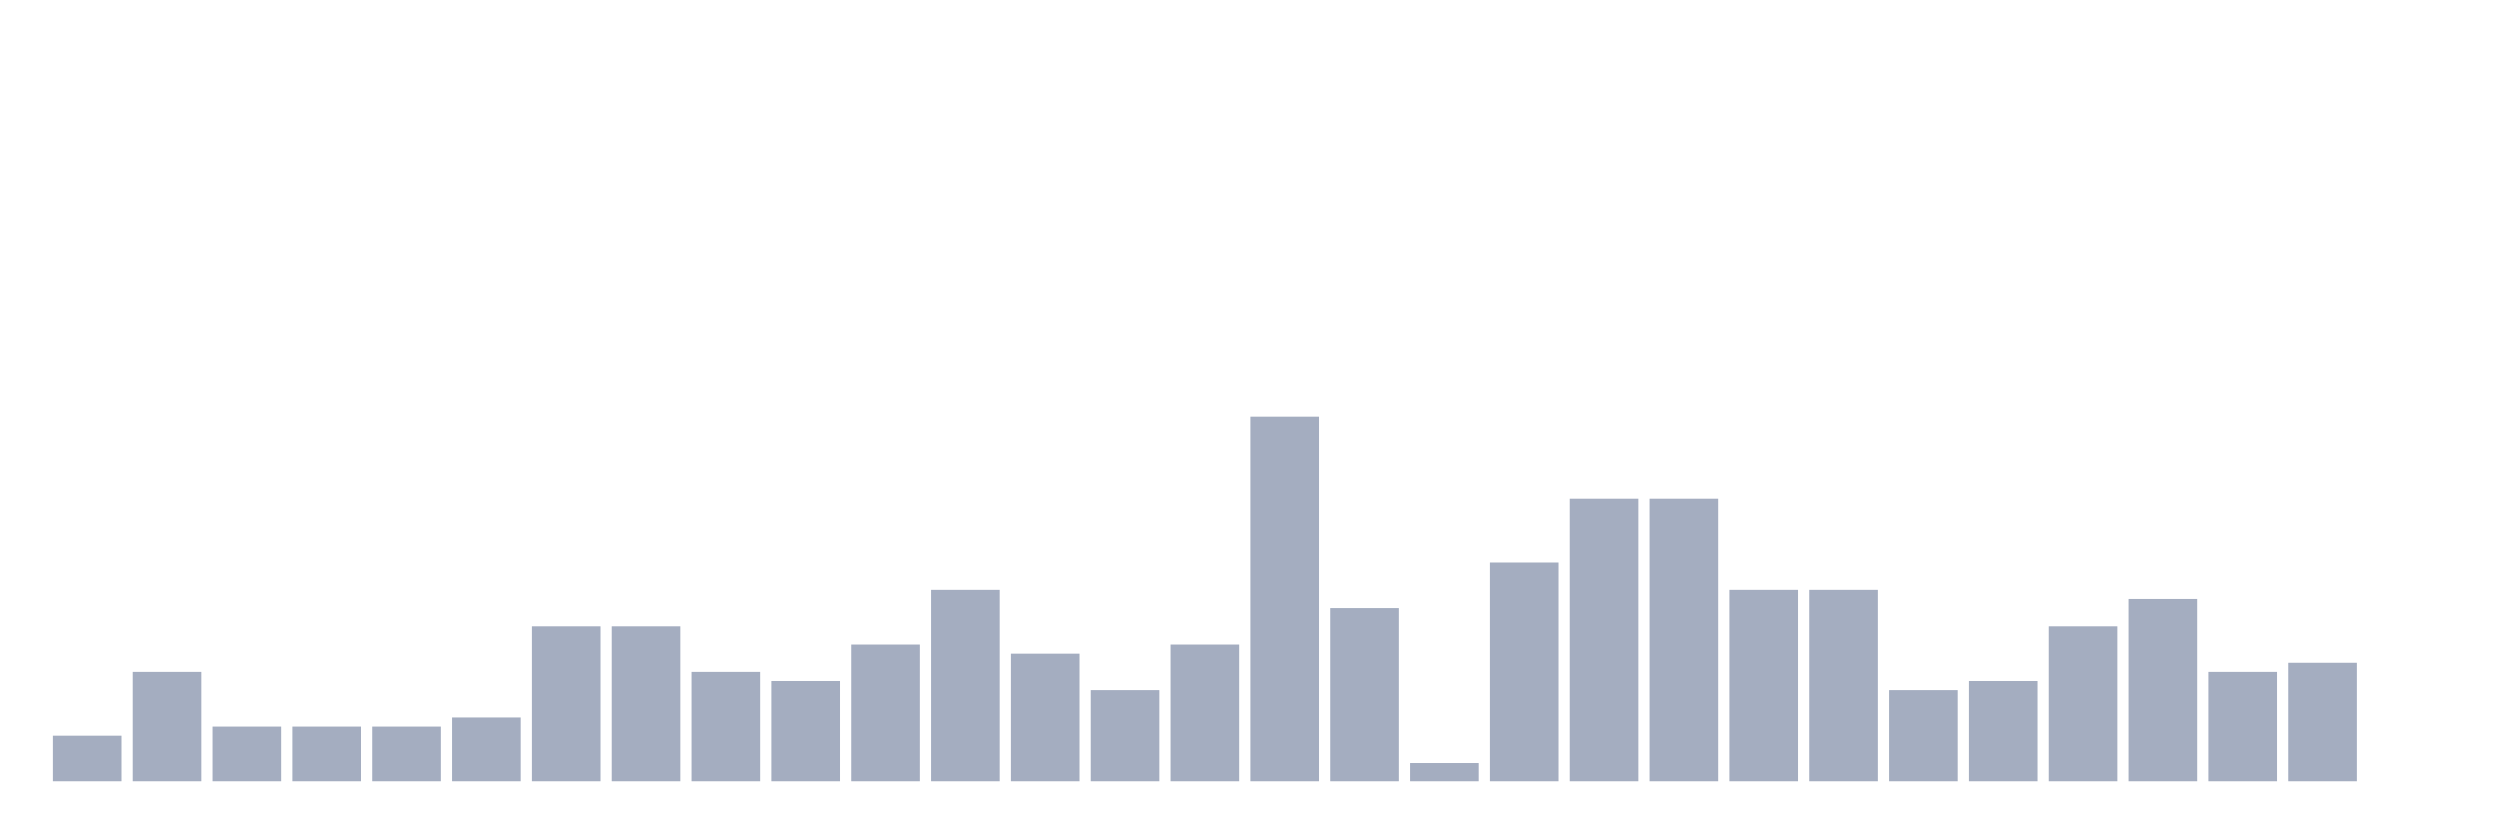
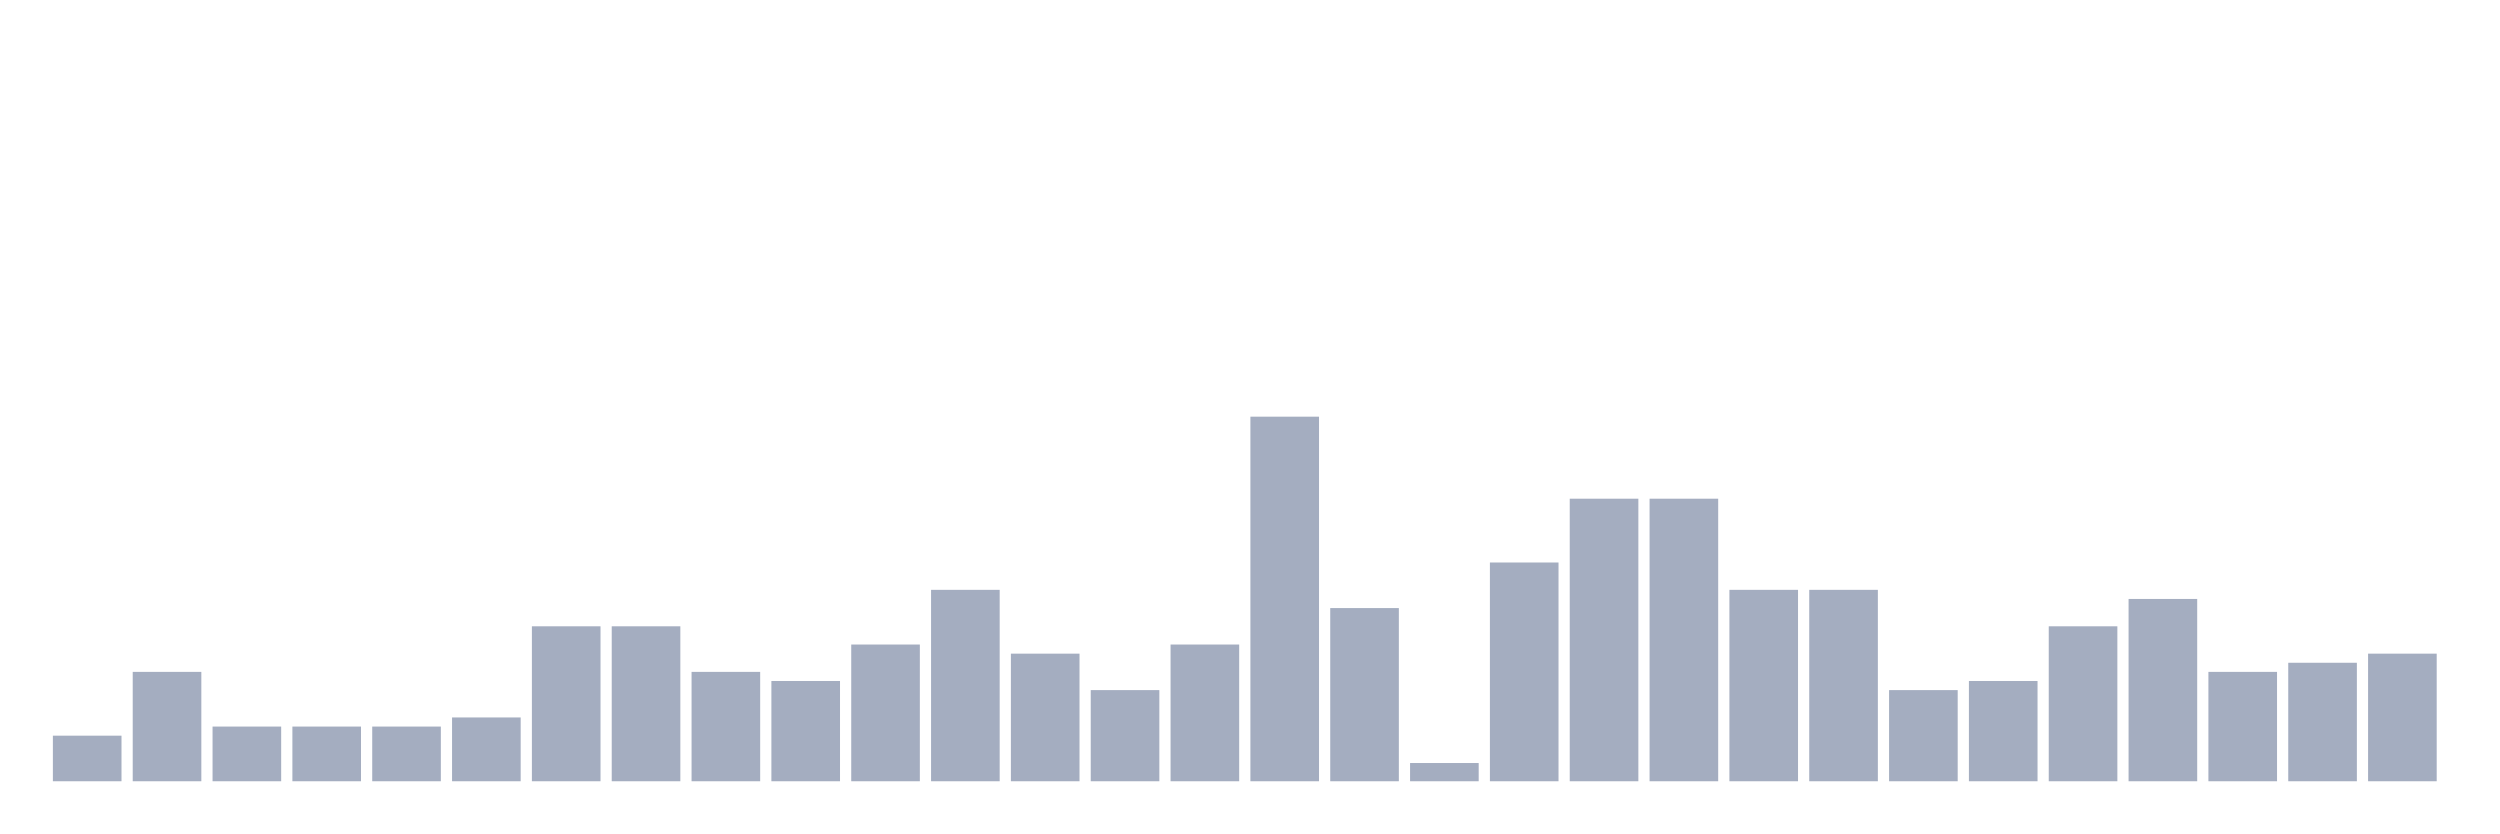
<svg xmlns="http://www.w3.org/2000/svg" viewBox="0 0 480 160">
  <g transform="translate(10,10)">
    <rect class="bar" x="0.153" width="13.175" y="131.25" height="8.75" fill="rgb(164,173,192)" />
    <rect class="bar" x="15.482" width="13.175" y="119" height="21" fill="rgb(164,173,192)" />
    <rect class="bar" x="30.81" width="13.175" y="129.5" height="10.5" fill="rgb(164,173,192)" />
    <rect class="bar" x="46.138" width="13.175" y="129.5" height="10.5" fill="rgb(164,173,192)" />
    <rect class="bar" x="61.466" width="13.175" y="129.5" height="10.5" fill="rgb(164,173,192)" />
    <rect class="bar" x="76.794" width="13.175" y="127.75" height="12.25" fill="rgb(164,173,192)" />
    <rect class="bar" x="92.123" width="13.175" y="110.25" height="29.75" fill="rgb(164,173,192)" />
    <rect class="bar" x="107.451" width="13.175" y="110.25" height="29.75" fill="rgb(164,173,192)" />
    <rect class="bar" x="122.779" width="13.175" y="119" height="21" fill="rgb(164,173,192)" />
    <rect class="bar" x="138.107" width="13.175" y="120.75" height="19.25" fill="rgb(164,173,192)" />
    <rect class="bar" x="153.436" width="13.175" y="113.75" height="26.25" fill="rgb(164,173,192)" />
    <rect class="bar" x="168.764" width="13.175" y="103.25" height="36.75" fill="rgb(164,173,192)" />
    <rect class="bar" x="184.092" width="13.175" y="115.5" height="24.5" fill="rgb(164,173,192)" />
    <rect class="bar" x="199.42" width="13.175" y="122.5" height="17.5" fill="rgb(164,173,192)" />
    <rect class="bar" x="214.748" width="13.175" y="113.75" height="26.25" fill="rgb(164,173,192)" />
    <rect class="bar" x="230.077" width="13.175" y="70" height="70" fill="rgb(164,173,192)" />
    <rect class="bar" x="245.405" width="13.175" y="106.75" height="33.25" fill="rgb(164,173,192)" />
    <rect class="bar" x="260.733" width="13.175" y="136.5" height="3.5" fill="rgb(164,173,192)" />
    <rect class="bar" x="276.061" width="13.175" y="98" height="42" fill="rgb(164,173,192)" />
    <rect class="bar" x="291.39" width="13.175" y="85.75" height="54.25" fill="rgb(164,173,192)" />
    <rect class="bar" x="306.718" width="13.175" y="85.75" height="54.25" fill="rgb(164,173,192)" />
    <rect class="bar" x="322.046" width="13.175" y="103.25" height="36.75" fill="rgb(164,173,192)" />
    <rect class="bar" x="337.374" width="13.175" y="103.25" height="36.75" fill="rgb(164,173,192)" />
    <rect class="bar" x="352.702" width="13.175" y="122.5" height="17.5" fill="rgb(164,173,192)" />
    <rect class="bar" x="368.031" width="13.175" y="120.75" height="19.25" fill="rgb(164,173,192)" />
    <rect class="bar" x="383.359" width="13.175" y="110.25" height="29.75" fill="rgb(164,173,192)" />
    <rect class="bar" x="398.687" width="13.175" y="105" height="35" fill="rgb(164,173,192)" />
    <rect class="bar" x="414.015" width="13.175" y="119" height="21" fill="rgb(164,173,192)" />
    <rect class="bar" x="429.344" width="13.175" y="117.25" height="22.75" fill="rgb(164,173,192)" />
-     <rect class="bar" x="444.672" width="13.175" y="140" height="0" fill="rgb(164,173,192)" />
+     <rect class="bar" x="444.672" width="13.175" y="115.5" height="24.5" fill="rgb(164,173,192)" />
  </g>
</svg>
